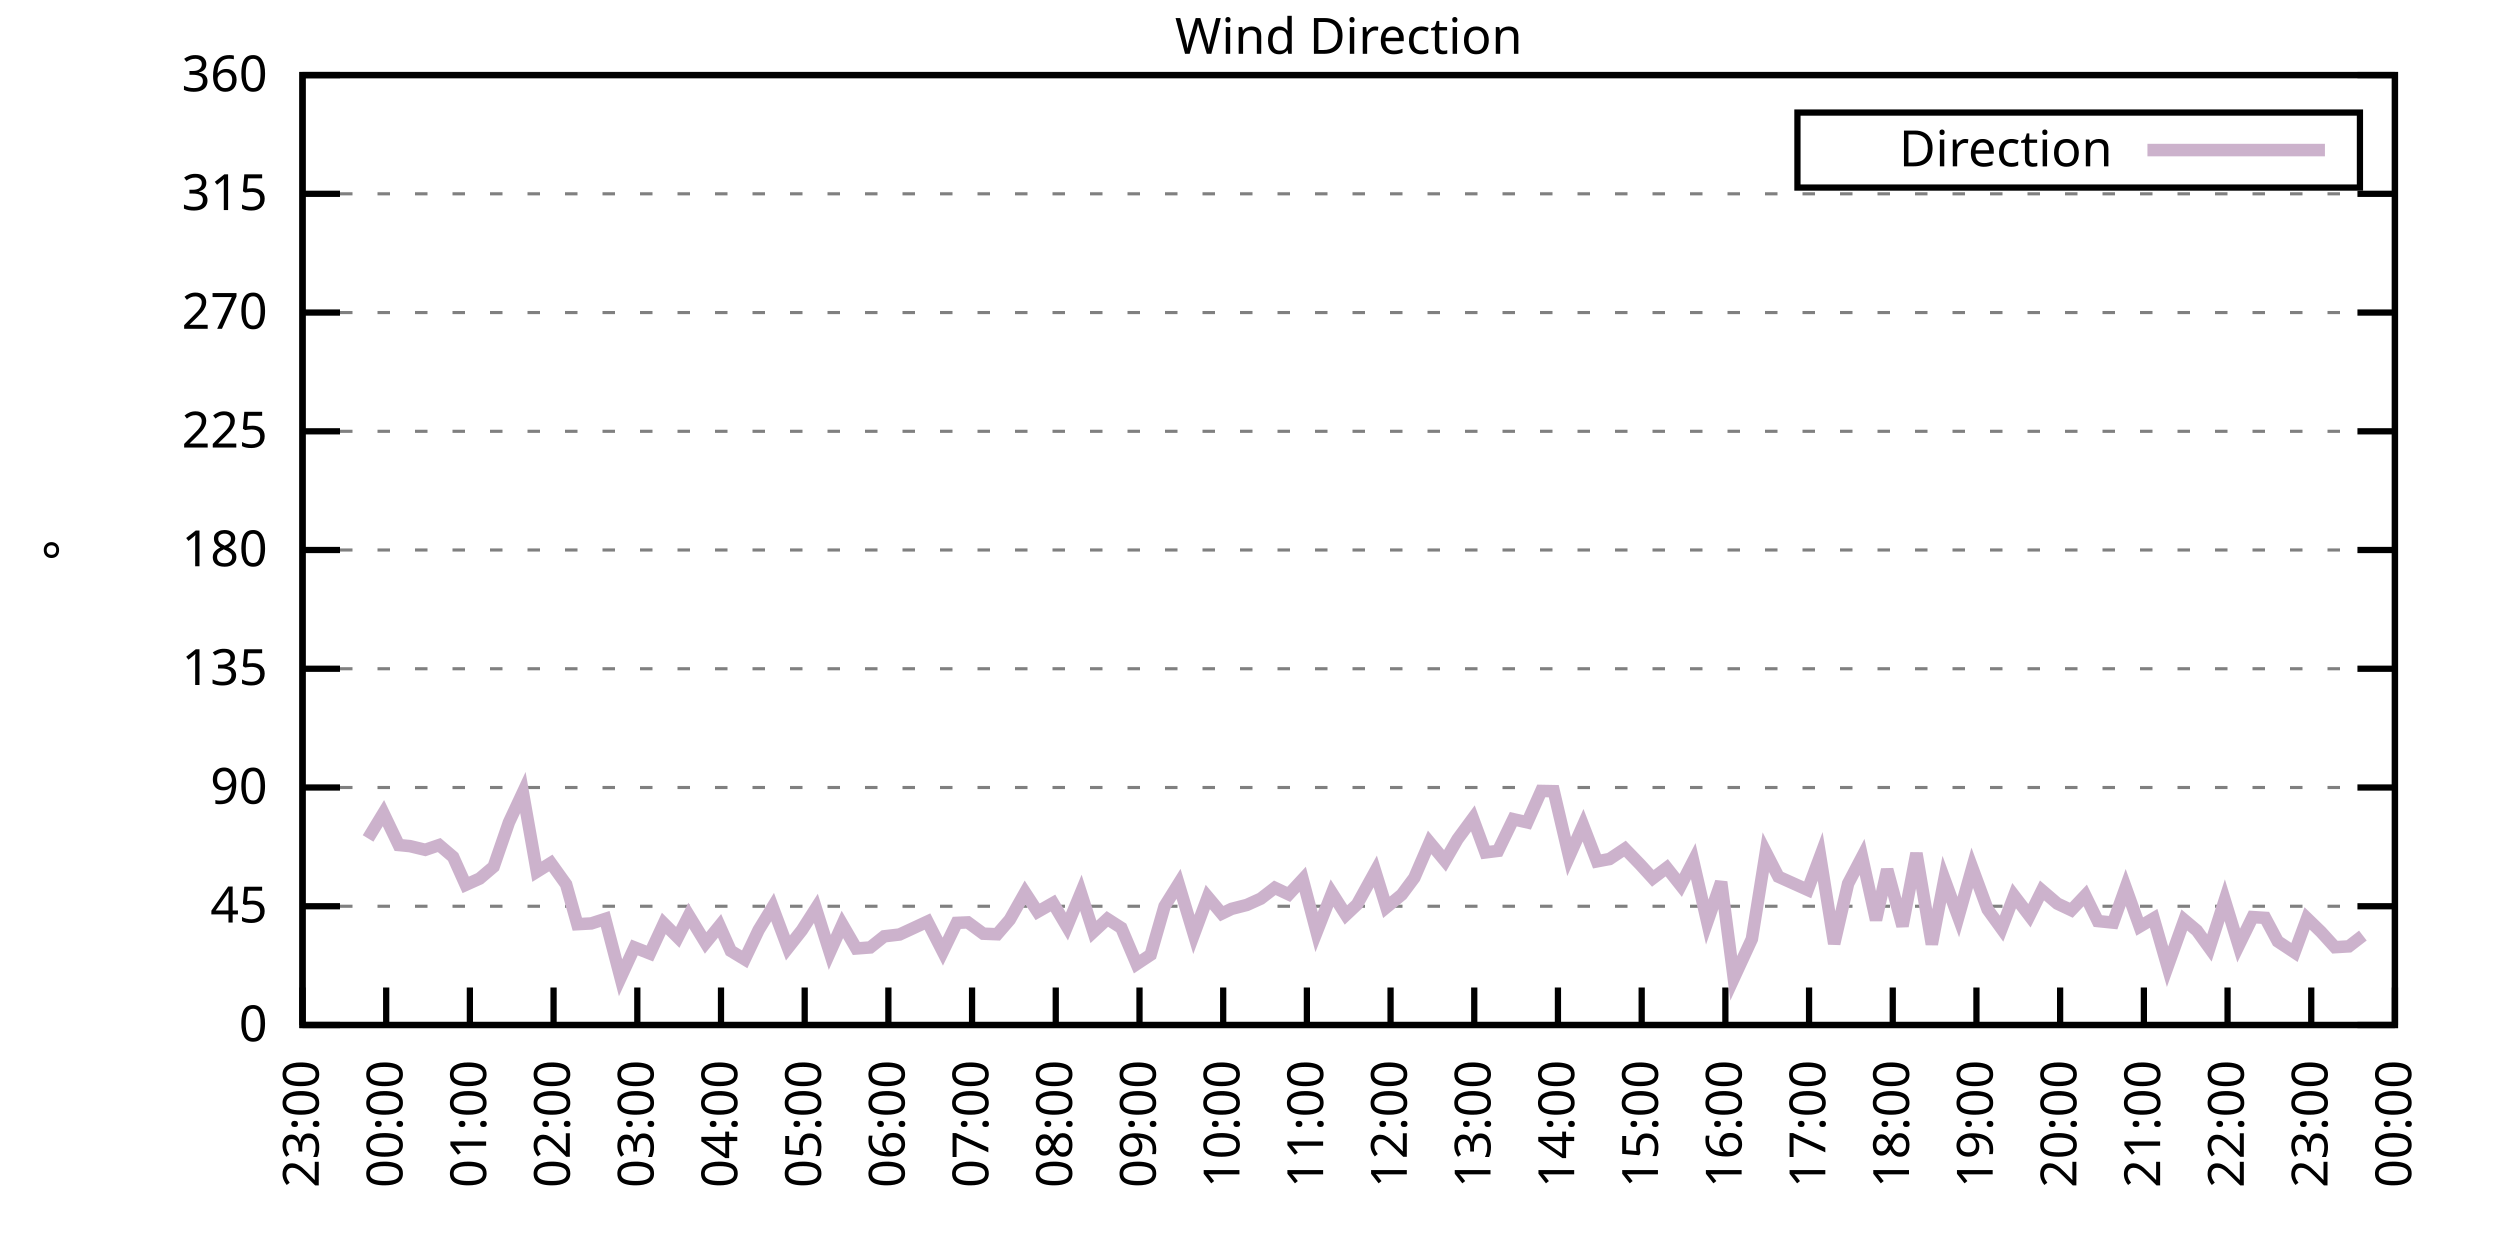
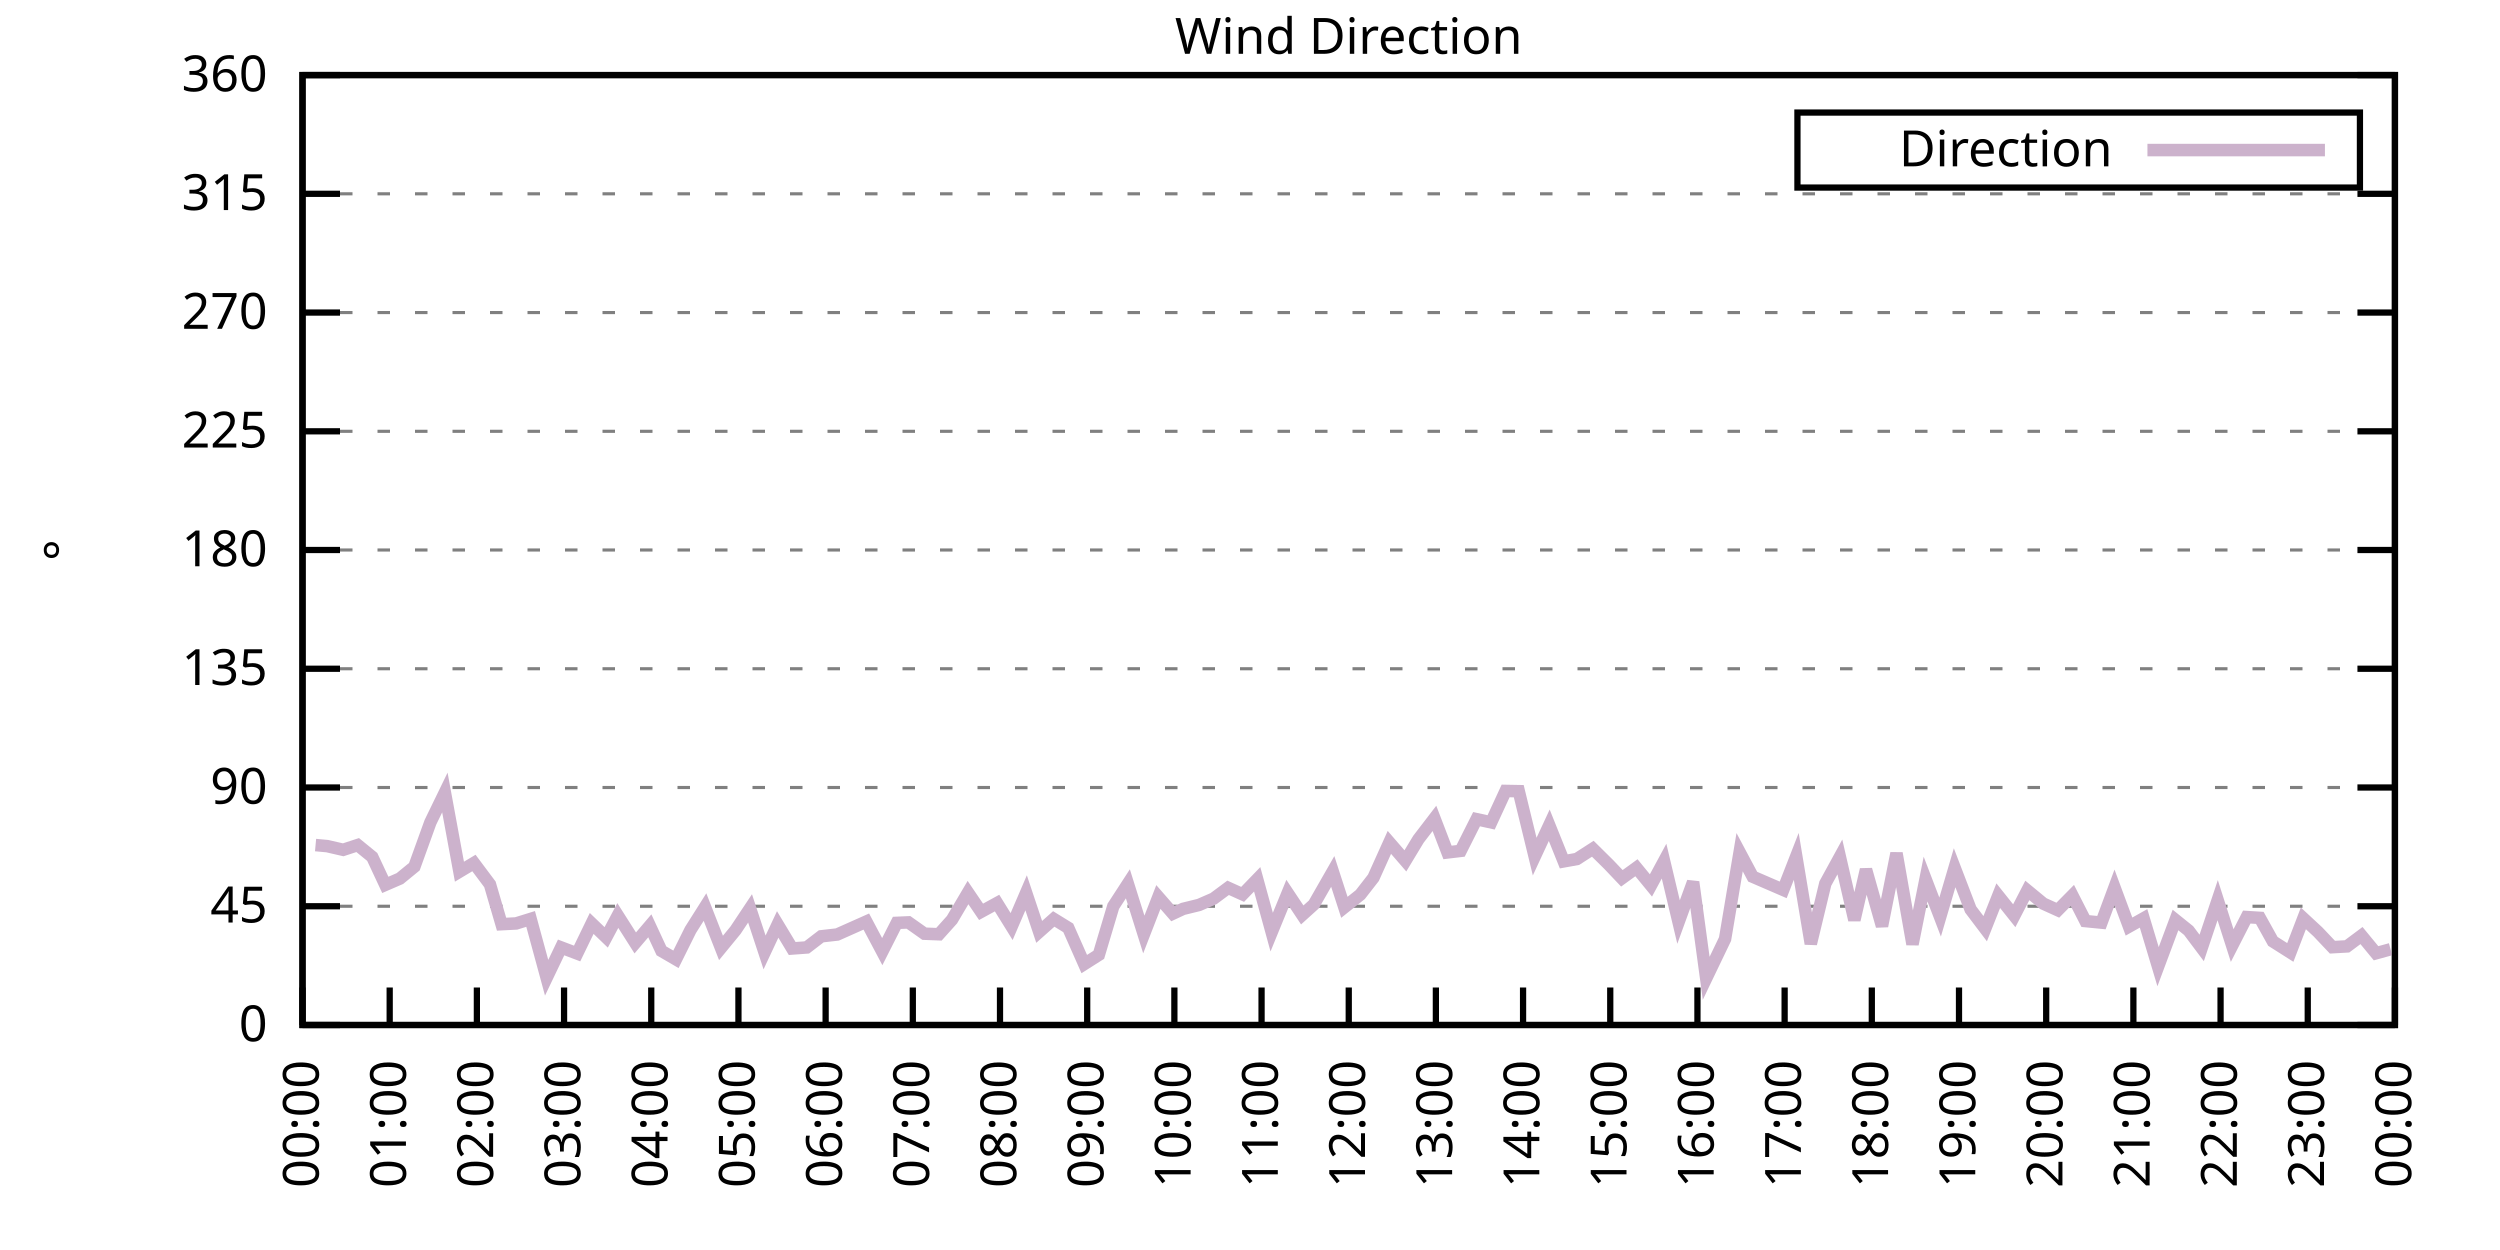
<svg xmlns="http://www.w3.org/2000/svg" xmlns:xlink="http://www.w3.org/1999/xlink" width="400" height="200" viewBox="0 0 400 200">
  <g id="gnuplot_canvas">
    <rect x="0" y="0" width="400" height="200" fill="none" />
    <defs>
      <circle id="gpDot" r="0.5" stroke-width="0.5" stroke="currentColor" />
      <path id="gpPt0" stroke-width="0.333" stroke="currentColor" d="M-1,0 h2 M0,-1 v2" />
      <path id="gpPt1" stroke-width="0.333" stroke="currentColor" d="M-1,-1 L1,1 M1,-1 L-1,1" />
      <path id="gpPt2" stroke-width="0.333" stroke="currentColor" d="M-1,0 L1,0 M0,-1 L0,1 M-1,-1 L1,1 M-1,1 L1,-1" />
      <rect id="gpPt3" stroke-width="0.333" stroke="currentColor" x="-1" y="-1" width="2" height="2" />
      <rect id="gpPt4" stroke-width="0.333" stroke="currentColor" fill="currentColor" x="-1" y="-1" width="2" height="2" />
      <circle id="gpPt5" stroke-width="0.333" stroke="currentColor" cx="0" cy="0" r="1" />
      <use xlink:href="#gpPt5" id="gpPt6" fill="currentColor" stroke="none" />
      <path id="gpPt7" stroke-width="0.333" stroke="currentColor" d="M0,-1.33 L-1.33,0.67 L1.33,0.67 z" />
      <use xlink:href="#gpPt7" id="gpPt8" fill="currentColor" stroke="none" />
      <use xlink:href="#gpPt7" id="gpPt9" stroke="currentColor" transform="rotate(180)" />
      <use xlink:href="#gpPt9" id="gpPt10" fill="currentColor" stroke="none" />
      <use xlink:href="#gpPt3" id="gpPt11" stroke="currentColor" transform="rotate(45)" />
      <use xlink:href="#gpPt11" id="gpPt12" fill="currentColor" stroke="none" />
      <path id="gpPt13" stroke-width="0.333" stroke="currentColor" d="M0,1.330 L1.265,0.411 L0.782,-1.067 L-0.782,-1.076 L-1.265,0.411 z" />
      <use xlink:href="#gpPt13" id="gpPt14" fill="currentColor" stroke="none" />
      <filter id="textbox" filterUnits="objectBoundingBox" x="0" y="0" height="1" width="1">
        <feFlood flood-color="white" flood-opacity="1" result="bgnd" />
        <feComposite in="SourceGraphic" in2="bgnd" operator="atop" />
      </filter>
      <filter id="greybox" filterUnits="objectBoundingBox" x="0" y="0" height="1" width="1">
        <feFlood flood-color="lightgrey" flood-opacity="1" result="grey" />
        <feComposite in="SourceGraphic" in2="grey" operator="atop" />
      </filter>
    </defs>
    <g fill="none" color="white" stroke="currentColor" stroke-width="1.00" stroke-linecap="butt" stroke-linejoin="miter">
</g>
    <g fill="none" color="black" stroke="currentColor" stroke-width="1.00" stroke-linecap="butt" stroke-linejoin="miter">
      <g stroke="none" shape-rendering="crispEdges">
        <polygon fill="rgb(255, 255, 255)" points="48.40,164.00 383.18,164.00 383.18,12.02 48.40,12.02 " />
      </g>
    </g>
    <g fill="none" color="black" stroke="currentColor" stroke-width="1.00" stroke-linecap="butt" stroke-linejoin="miter">
</g>
    <g fill="none" color="black" stroke="black" stroke-width="0.50" stroke-linecap="butt" stroke-linejoin="miter">
</g>
    <g fill="none" color="gray" stroke="currentColor" stroke-width="0.50" stroke-linecap="butt" stroke-linejoin="miter">
      <path stroke="gray" stroke-dasharray="2,4" class="gridline" d="M48.40,164.00 L383.19,164.00  " />
    </g>
    <g fill="none" color="gray" stroke="gray" stroke-width="1.00" stroke-linecap="butt" stroke-linejoin="miter">
</g>
    <g fill="none" color="black" stroke="currentColor" stroke-width="1.00" stroke-linecap="butt" stroke-linejoin="miter">
      <path stroke="black" d="M48.40,164.00 L54.40,164.00 M383.19,164.00 L377.19,164.00  " />
      <g transform="translate(42.80,166.60)" stroke="none" fill="black" font-family="Sans" font-size="8.00" text-anchor="end">
        <text>
          <tspan font-family="Sans"> 0</tspan>
        </text>
      </g>
    </g>
    <g fill="none" color="black" stroke="currentColor" stroke-width="1.00" stroke-linecap="butt" stroke-linejoin="miter">
</g>
    <g fill="none" color="black" stroke="black" stroke-width="0.50" stroke-linecap="butt" stroke-linejoin="miter">
</g>
    <g fill="none" color="gray" stroke="currentColor" stroke-width="0.50" stroke-linecap="butt" stroke-linejoin="miter">
      <path stroke="gray" stroke-dasharray="2,4" class="gridline" d="M48.40,145.00 L383.19,145.00  " />
    </g>
    <g fill="none" color="gray" stroke="gray" stroke-width="1.00" stroke-linecap="butt" stroke-linejoin="miter">
</g>
    <g fill="none" color="black" stroke="currentColor" stroke-width="1.00" stroke-linecap="butt" stroke-linejoin="miter">
      <path stroke="black" d="M48.40,145.00 L54.40,145.00 M383.19,145.00 L377.19,145.00  " />
      <g transform="translate(42.80,147.60)" stroke="none" fill="black" font-family="Sans" font-size="8.00" text-anchor="end">
        <text>
          <tspan font-family="Sans"> 45</tspan>
        </text>
      </g>
    </g>
    <g fill="none" color="black" stroke="currentColor" stroke-width="1.00" stroke-linecap="butt" stroke-linejoin="miter">
</g>
    <g fill="none" color="black" stroke="black" stroke-width="0.50" stroke-linecap="butt" stroke-linejoin="miter">
</g>
    <g fill="none" color="gray" stroke="currentColor" stroke-width="0.50" stroke-linecap="butt" stroke-linejoin="miter">
      <path stroke="gray" stroke-dasharray="2,4" class="gridline" d="M48.40,126.00 L383.19,126.00  " />
    </g>
    <g fill="none" color="gray" stroke="gray" stroke-width="1.00" stroke-linecap="butt" stroke-linejoin="miter">
</g>
    <g fill="none" color="black" stroke="currentColor" stroke-width="1.00" stroke-linecap="butt" stroke-linejoin="miter">
      <path stroke="black" d="M48.40,126.00 L54.40,126.00 M383.19,126.00 L377.19,126.00  " />
      <g transform="translate(42.80,128.60)" stroke="none" fill="black" font-family="Sans" font-size="8.00" text-anchor="end">
        <text>
          <tspan font-family="Sans"> 90</tspan>
        </text>
      </g>
    </g>
    <g fill="none" color="black" stroke="currentColor" stroke-width="1.00" stroke-linecap="butt" stroke-linejoin="miter">
</g>
    <g fill="none" color="black" stroke="black" stroke-width="0.50" stroke-linecap="butt" stroke-linejoin="miter">
</g>
    <g fill="none" color="gray" stroke="currentColor" stroke-width="0.50" stroke-linecap="butt" stroke-linejoin="miter">
      <path stroke="gray" stroke-dasharray="2,4" class="gridline" d="M48.40,107.00 L383.19,107.00  " />
    </g>
    <g fill="none" color="gray" stroke="gray" stroke-width="1.00" stroke-linecap="butt" stroke-linejoin="miter">
</g>
    <g fill="none" color="black" stroke="currentColor" stroke-width="1.00" stroke-linecap="butt" stroke-linejoin="miter">
      <path stroke="black" d="M48.40,107.00 L54.40,107.00 M383.19,107.00 L377.19,107.00  " />
      <g transform="translate(42.80,109.60)" stroke="none" fill="black" font-family="Sans" font-size="8.00" text-anchor="end">
        <text>
          <tspan font-family="Sans"> 135</tspan>
        </text>
      </g>
    </g>
    <g fill="none" color="black" stroke="currentColor" stroke-width="1.00" stroke-linecap="butt" stroke-linejoin="miter">
</g>
    <g fill="none" color="black" stroke="black" stroke-width="0.50" stroke-linecap="butt" stroke-linejoin="miter">
</g>
    <g fill="none" color="gray" stroke="currentColor" stroke-width="0.50" stroke-linecap="butt" stroke-linejoin="miter">
      <path stroke="gray" stroke-dasharray="2,4" class="gridline" d="M48.40,88.00 L383.19,88.00  " />
    </g>
    <g fill="none" color="gray" stroke="gray" stroke-width="1.00" stroke-linecap="butt" stroke-linejoin="miter">
</g>
    <g fill="none" color="black" stroke="currentColor" stroke-width="1.00" stroke-linecap="butt" stroke-linejoin="miter">
      <path stroke="black" d="M48.40,88.00 L54.40,88.00 M383.19,88.00 L377.19,88.00  " />
      <g transform="translate(42.80,90.60)" stroke="none" fill="black" font-family="Sans" font-size="8.00" text-anchor="end">
        <text>
          <tspan font-family="Sans"> 180</tspan>
        </text>
      </g>
    </g>
    <g fill="none" color="black" stroke="currentColor" stroke-width="1.00" stroke-linecap="butt" stroke-linejoin="miter">
</g>
    <g fill="none" color="black" stroke="black" stroke-width="0.50" stroke-linecap="butt" stroke-linejoin="miter">
</g>
    <g fill="none" color="gray" stroke="currentColor" stroke-width="0.50" stroke-linecap="butt" stroke-linejoin="miter">
      <path stroke="gray" stroke-dasharray="2,4" class="gridline" d="M48.40,69.01 L383.19,69.01  " />
    </g>
    <g fill="none" color="gray" stroke="gray" stroke-width="1.00" stroke-linecap="butt" stroke-linejoin="miter">
</g>
    <g fill="none" color="black" stroke="currentColor" stroke-width="1.00" stroke-linecap="butt" stroke-linejoin="miter">
      <path stroke="black" d="M48.40,69.01 L54.40,69.01 M383.19,69.01 L377.19,69.01  " />
      <g transform="translate(42.80,71.61)" stroke="none" fill="black" font-family="Sans" font-size="8.00" text-anchor="end">
        <text>
          <tspan font-family="Sans"> 225</tspan>
        </text>
      </g>
    </g>
    <g fill="none" color="black" stroke="currentColor" stroke-width="1.00" stroke-linecap="butt" stroke-linejoin="miter">
</g>
    <g fill="none" color="black" stroke="black" stroke-width="0.50" stroke-linecap="butt" stroke-linejoin="miter">
</g>
    <g fill="none" color="gray" stroke="currentColor" stroke-width="0.50" stroke-linecap="butt" stroke-linejoin="miter">
      <path stroke="gray" stroke-dasharray="2,4" class="gridline" d="M48.40,50.01 L383.19,50.01  " />
    </g>
    <g fill="none" color="gray" stroke="gray" stroke-width="1.00" stroke-linecap="butt" stroke-linejoin="miter">
</g>
    <g fill="none" color="black" stroke="currentColor" stroke-width="1.00" stroke-linecap="butt" stroke-linejoin="miter">
      <path stroke="black" d="M48.40,50.01 L54.40,50.01 M383.19,50.01 L377.19,50.01  " />
      <g transform="translate(42.80,52.61)" stroke="none" fill="black" font-family="Sans" font-size="8.00" text-anchor="end">
        <text>
          <tspan font-family="Sans"> 270</tspan>
        </text>
      </g>
    </g>
    <g fill="none" color="black" stroke="currentColor" stroke-width="1.00" stroke-linecap="butt" stroke-linejoin="miter">
</g>
    <g fill="none" color="black" stroke="black" stroke-width="0.50" stroke-linecap="butt" stroke-linejoin="miter">
</g>
    <g fill="none" color="gray" stroke="currentColor" stroke-width="0.50" stroke-linecap="butt" stroke-linejoin="miter">
      <path stroke="gray" stroke-dasharray="2,4" class="gridline" d="M48.40,31.01 L383.19,31.01  " />
    </g>
    <g fill="none" color="gray" stroke="gray" stroke-width="1.00" stroke-linecap="butt" stroke-linejoin="miter">
</g>
    <g fill="none" color="black" stroke="currentColor" stroke-width="1.00" stroke-linecap="butt" stroke-linejoin="miter">
      <path stroke="black" d="M48.40,31.01 L54.40,31.01 M383.19,31.01 L377.19,31.01  " />
      <g transform="translate(42.80,33.61)" stroke="none" fill="black" font-family="Sans" font-size="8.00" text-anchor="end">
        <text>
          <tspan font-family="Sans"> 315</tspan>
        </text>
      </g>
    </g>
    <g fill="none" color="black" stroke="currentColor" stroke-width="1.00" stroke-linecap="butt" stroke-linejoin="miter">
</g>
    <g fill="none" color="black" stroke="black" stroke-width="0.50" stroke-linecap="butt" stroke-linejoin="miter">
</g>
    <g fill="none" color="gray" stroke="currentColor" stroke-width="0.50" stroke-linecap="butt" stroke-linejoin="miter">
      <path stroke="gray" stroke-dasharray="2,4" class="gridline" d="M48.40,12.01 L383.19,12.01  " />
    </g>
    <g fill="none" color="gray" stroke="gray" stroke-width="1.00" stroke-linecap="butt" stroke-linejoin="miter">
</g>
    <g fill="none" color="black" stroke="currentColor" stroke-width="1.00" stroke-linecap="butt" stroke-linejoin="miter">
      <path stroke="black" d="M48.40,12.01 L54.40,12.01 M383.19,12.01 L377.19,12.01  " />
      <g transform="translate(42.80,14.61)" stroke="none" fill="black" font-family="Sans" font-size="8.00" text-anchor="end">
        <text>
          <tspan font-family="Sans"> 360</tspan>
        </text>
      </g>
    </g>
    <g fill="none" color="black" stroke="currentColor" stroke-width="1.00" stroke-linecap="butt" stroke-linejoin="miter">
      <path stroke="black" d="M48.40,164.00 L48.40,158.00  " />
      <g transform="translate(51.00,169.60) rotate(270.00)" stroke="none" fill="black" font-family="Sans" font-size="8.00" text-anchor="end">
        <text>
-           <tspan font-family="Sans">23:00</tspan>
-         </text>
-       </g>
-     </g>
-     <g fill="none" color="black" stroke="currentColor" stroke-width="1.00" stroke-linecap="butt" stroke-linejoin="miter">
-       <path stroke="black" d="M61.79,164.00 L61.79,158.00  " />
-       <g transform="translate(64.39,169.60) rotate(270.00)" stroke="none" fill="black" font-family="Sans" font-size="8.00" text-anchor="end">
-         <text>
          <tspan font-family="Sans">00:00</tspan>
        </text>
      </g>
    </g>
    <g fill="none" color="black" stroke="currentColor" stroke-width="1.00" stroke-linecap="butt" stroke-linejoin="miter">
-       <path stroke="black" d="M75.18,164.00 L75.18,158.00  " />
-       <g transform="translate(77.78,169.60) rotate(270.00)" stroke="none" fill="black" font-family="Sans" font-size="8.00" text-anchor="end">
+       <path stroke="black" d="M62.35,164.00 L62.35,158.00  " />
+       <g transform="translate(64.95,169.60) rotate(270.00)" stroke="none" fill="black" font-family="Sans" font-size="8.00" text-anchor="end">
        <text>
          <tspan font-family="Sans">01:00</tspan>
        </text>
      </g>
    </g>
    <g fill="none" color="black" stroke="currentColor" stroke-width="1.00" stroke-linecap="butt" stroke-linejoin="miter">
-       <path stroke="black" d="M88.57,164.00 L88.57,158.00  " />
-       <g transform="translate(91.17,169.60) rotate(270.00)" stroke="none" fill="black" font-family="Sans" font-size="8.00" text-anchor="end">
+       <path stroke="black" d="M76.30,164.00 L76.30,158.00  " />
+       <g transform="translate(78.90,169.60) rotate(270.00)" stroke="none" fill="black" font-family="Sans" font-size="8.00" text-anchor="end">
        <text>
          <tspan font-family="Sans">02:00</tspan>
        </text>
      </g>
    </g>
    <g fill="none" color="black" stroke="currentColor" stroke-width="1.00" stroke-linecap="butt" stroke-linejoin="miter">
-       <path stroke="black" d="M101.97,164.00 L101.97,158.00  " />
-       <g transform="translate(104.57,169.60) rotate(270.00)" stroke="none" fill="black" font-family="Sans" font-size="8.00" text-anchor="end">
+       <path stroke="black" d="M90.25,164.00 L90.25,158.00  " />
+       <g transform="translate(92.85,169.60) rotate(270.00)" stroke="none" fill="black" font-family="Sans" font-size="8.00" text-anchor="end">
        <text>
          <tspan font-family="Sans">03:00</tspan>
        </text>
      </g>
    </g>
    <g fill="none" color="black" stroke="currentColor" stroke-width="1.00" stroke-linecap="butt" stroke-linejoin="miter">
-       <path stroke="black" d="M115.36,164.00 L115.36,158.00  " />
-       <g transform="translate(117.96,169.60) rotate(270.00)" stroke="none" fill="black" font-family="Sans" font-size="8.00" text-anchor="end">
+       <path stroke="black" d="M104.20,164.00 L104.20,158.00  " />
+       <g transform="translate(106.80,169.60) rotate(270.00)" stroke="none" fill="black" font-family="Sans" font-size="8.00" text-anchor="end">
        <text>
          <tspan font-family="Sans">04:00</tspan>
        </text>
      </g>
    </g>
    <g fill="none" color="black" stroke="currentColor" stroke-width="1.00" stroke-linecap="butt" stroke-linejoin="miter">
-       <path stroke="black" d="M128.75,164.00 L128.75,158.00  " />
-       <g transform="translate(131.35,169.60) rotate(270.00)" stroke="none" fill="black" font-family="Sans" font-size="8.00" text-anchor="end">
+       <path stroke="black" d="M118.15,164.00 L118.15,158.00  " />
+       <g transform="translate(120.75,169.60) rotate(270.00)" stroke="none" fill="black" font-family="Sans" font-size="8.00" text-anchor="end">
        <text>
          <tspan font-family="Sans">05:00</tspan>
        </text>
      </g>
    </g>
    <g fill="none" color="black" stroke="currentColor" stroke-width="1.00" stroke-linecap="butt" stroke-linejoin="miter">
-       <path stroke="black" d="M142.14,164.00 L142.14,158.00  " />
-       <g transform="translate(144.74,169.60) rotate(270.00)" stroke="none" fill="black" font-family="Sans" font-size="8.00" text-anchor="end">
+       <path stroke="black" d="M132.10,164.00 L132.10,158.00  " />
+       <g transform="translate(134.70,169.60) rotate(270.00)" stroke="none" fill="black" font-family="Sans" font-size="8.00" text-anchor="end">
        <text>
          <tspan font-family="Sans">06:00</tspan>
        </text>
      </g>
    </g>
    <g fill="none" color="black" stroke="currentColor" stroke-width="1.00" stroke-linecap="butt" stroke-linejoin="miter">
-       <path stroke="black" d="M155.53,164.00 L155.53,158.00  " />
-       <g transform="translate(158.13,169.60) rotate(270.00)" stroke="none" fill="black" font-family="Sans" font-size="8.00" text-anchor="end">
+       <path stroke="black" d="M146.05,164.00 L146.05,158.00  " />
+       <g transform="translate(148.65,169.60) rotate(270.00)" stroke="none" fill="black" font-family="Sans" font-size="8.00" text-anchor="end">
        <text>
          <tspan font-family="Sans">07:00</tspan>
        </text>
      </g>
    </g>
    <g fill="none" color="black" stroke="currentColor" stroke-width="1.00" stroke-linecap="butt" stroke-linejoin="miter">
-       <path stroke="black" d="M168.92,164.00 L168.92,158.00  " />
-       <g transform="translate(171.52,169.60) rotate(270.00)" stroke="none" fill="black" font-family="Sans" font-size="8.00" text-anchor="end">
+       <path stroke="black" d="M160.00,164.00 L160.00,158.00  " />
+       <g transform="translate(162.60,169.60) rotate(270.00)" stroke="none" fill="black" font-family="Sans" font-size="8.00" text-anchor="end">
        <text>
          <tspan font-family="Sans">08:00</tspan>
        </text>
      </g>
    </g>
    <g fill="none" color="black" stroke="currentColor" stroke-width="1.00" stroke-linecap="butt" stroke-linejoin="miter">
-       <path stroke="black" d="M182.32,164.00 L182.32,158.00  " />
-       <g transform="translate(184.92,169.60) rotate(270.00)" stroke="none" fill="black" font-family="Sans" font-size="8.00" text-anchor="end">
+       <path stroke="black" d="M173.95,164.00 L173.95,158.00  " />
+       <g transform="translate(176.55,169.60) rotate(270.00)" stroke="none" fill="black" font-family="Sans" font-size="8.00" text-anchor="end">
        <text>
          <tspan font-family="Sans">09:00</tspan>
        </text>
      </g>
    </g>
    <g fill="none" color="black" stroke="currentColor" stroke-width="1.00" stroke-linecap="butt" stroke-linejoin="miter">
-       <path stroke="black" d="M195.71,164.00 L195.71,158.00  " />
-       <g transform="translate(198.31,169.60) rotate(270.00)" stroke="none" fill="black" font-family="Sans" font-size="8.00" text-anchor="end">
+       <path stroke="black" d="M187.90,164.00 L187.90,158.00  " />
+       <g transform="translate(190.50,169.60) rotate(270.00)" stroke="none" fill="black" font-family="Sans" font-size="8.00" text-anchor="end">
        <text>
          <tspan font-family="Sans">10:00</tspan>
        </text>
      </g>
    </g>
    <g fill="none" color="black" stroke="currentColor" stroke-width="1.00" stroke-linecap="butt" stroke-linejoin="miter">
-       <path stroke="black" d="M209.10,164.00 L209.10,158.00  " />
-       <g transform="translate(211.70,169.60) rotate(270.00)" stroke="none" fill="black" font-family="Sans" font-size="8.00" text-anchor="end">
+       <path stroke="black" d="M201.85,164.00 L201.85,158.00  " />
+       <g transform="translate(204.45,169.60) rotate(270.00)" stroke="none" fill="black" font-family="Sans" font-size="8.00" text-anchor="end">
        <text>
          <tspan font-family="Sans">11:00</tspan>
        </text>
      </g>
    </g>
    <g fill="none" color="black" stroke="currentColor" stroke-width="1.00" stroke-linecap="butt" stroke-linejoin="miter">
-       <path stroke="black" d="M222.49,164.00 L222.49,158.00  " />
-       <g transform="translate(225.09,169.60) rotate(270.00)" stroke="none" fill="black" font-family="Sans" font-size="8.00" text-anchor="end">
+       <path stroke="black" d="M215.80,164.00 L215.80,158.00  " />
+       <g transform="translate(218.40,169.60) rotate(270.00)" stroke="none" fill="black" font-family="Sans" font-size="8.00" text-anchor="end">
        <text>
          <tspan font-family="Sans">12:00</tspan>
        </text>
      </g>
    </g>
    <g fill="none" color="black" stroke="currentColor" stroke-width="1.00" stroke-linecap="butt" stroke-linejoin="miter">
-       <path stroke="black" d="M235.88,164.00 L235.88,158.00  " />
-       <g transform="translate(238.48,169.60) rotate(270.00)" stroke="none" fill="black" font-family="Sans" font-size="8.00" text-anchor="end">
+       <path stroke="black" d="M229.74,164.00 L229.74,158.00  " />
+       <g transform="translate(232.34,169.60) rotate(270.00)" stroke="none" fill="black" font-family="Sans" font-size="8.00" text-anchor="end">
        <text>
          <tspan font-family="Sans">13:00</tspan>
        </text>
      </g>
    </g>
    <g fill="none" color="black" stroke="currentColor" stroke-width="1.00" stroke-linecap="butt" stroke-linejoin="miter">
-       <path stroke="black" d="M249.27,164.00 L249.27,158.00  " />
-       <g transform="translate(251.87,169.60) rotate(270.00)" stroke="none" fill="black" font-family="Sans" font-size="8.00" text-anchor="end">
+       <path stroke="black" d="M243.69,164.00 L243.69,158.00  " />
+       <g transform="translate(246.29,169.60) rotate(270.00)" stroke="none" fill="black" font-family="Sans" font-size="8.00" text-anchor="end">
        <text>
          <tspan font-family="Sans">14:00</tspan>
        </text>
      </g>
    </g>
    <g fill="none" color="black" stroke="currentColor" stroke-width="1.00" stroke-linecap="butt" stroke-linejoin="miter">
-       <path stroke="black" d="M262.67,164.00 L262.67,158.00  " />
-       <g transform="translate(265.27,169.60) rotate(270.00)" stroke="none" fill="black" font-family="Sans" font-size="8.00" text-anchor="end">
+       <path stroke="black" d="M257.64,164.00 L257.64,158.00  " />
+       <g transform="translate(260.24,169.60) rotate(270.00)" stroke="none" fill="black" font-family="Sans" font-size="8.00" text-anchor="end">
        <text>
          <tspan font-family="Sans">15:00</tspan>
        </text>
      </g>
    </g>
    <g fill="none" color="black" stroke="currentColor" stroke-width="1.00" stroke-linecap="butt" stroke-linejoin="miter">
-       <path stroke="black" d="M276.06,164.00 L276.06,158.00  " />
-       <g transform="translate(278.66,169.60) rotate(270.00)" stroke="none" fill="black" font-family="Sans" font-size="8.00" text-anchor="end">
+       <path stroke="black" d="M271.59,164.00 L271.59,158.00  " />
+       <g transform="translate(274.19,169.60) rotate(270.00)" stroke="none" fill="black" font-family="Sans" font-size="8.00" text-anchor="end">
        <text>
          <tspan font-family="Sans">16:00</tspan>
        </text>
      </g>
    </g>
    <g fill="none" color="black" stroke="currentColor" stroke-width="1.00" stroke-linecap="butt" stroke-linejoin="miter">
-       <path stroke="black" d="M289.45,164.00 L289.45,158.00  " />
-       <g transform="translate(292.05,169.60) rotate(270.00)" stroke="none" fill="black" font-family="Sans" font-size="8.00" text-anchor="end">
+       <path stroke="black" d="M285.54,164.00 L285.54,158.00  " />
+       <g transform="translate(288.14,169.60) rotate(270.00)" stroke="none" fill="black" font-family="Sans" font-size="8.00" text-anchor="end">
        <text>
          <tspan font-family="Sans">17:00</tspan>
        </text>
      </g>
    </g>
    <g fill="none" color="black" stroke="currentColor" stroke-width="1.00" stroke-linecap="butt" stroke-linejoin="miter">
-       <path stroke="black" d="M302.84,164.00 L302.84,158.00  " />
-       <g transform="translate(305.44,169.60) rotate(270.00)" stroke="none" fill="black" font-family="Sans" font-size="8.00" text-anchor="end">
+       <path stroke="black" d="M299.49,164.00 L299.49,158.00  " />
+       <g transform="translate(302.09,169.60) rotate(270.00)" stroke="none" fill="black" font-family="Sans" font-size="8.00" text-anchor="end">
        <text>
          <tspan font-family="Sans">18:00</tspan>
        </text>
      </g>
    </g>
    <g fill="none" color="black" stroke="currentColor" stroke-width="1.00" stroke-linecap="butt" stroke-linejoin="miter">
-       <path stroke="black" d="M316.23,164.00 L316.23,158.00  " />
-       <g transform="translate(318.83,169.60) rotate(270.00)" stroke="none" fill="black" font-family="Sans" font-size="8.00" text-anchor="end">
+       <path stroke="black" d="M313.44,164.00 L313.44,158.00  " />
+       <g transform="translate(316.04,169.60) rotate(270.00)" stroke="none" fill="black" font-family="Sans" font-size="8.00" text-anchor="end">
        <text>
          <tspan font-family="Sans">19:00</tspan>
        </text>
      </g>
    </g>
    <g fill="none" color="black" stroke="currentColor" stroke-width="1.00" stroke-linecap="butt" stroke-linejoin="miter">
-       <path stroke="black" d="M329.62,164.00 L329.62,158.00  " />
-       <g transform="translate(332.22,169.60) rotate(270.00)" stroke="none" fill="black" font-family="Sans" font-size="8.00" text-anchor="end">
+       <path stroke="black" d="M327.39,164.00 L327.39,158.00  " />
+       <g transform="translate(329.99,169.60) rotate(270.00)" stroke="none" fill="black" font-family="Sans" font-size="8.00" text-anchor="end">
        <text>
          <tspan font-family="Sans">20:00</tspan>
        </text>
      </g>
    </g>
    <g fill="none" color="black" stroke="currentColor" stroke-width="1.00" stroke-linecap="butt" stroke-linejoin="miter">
-       <path stroke="black" d="M343.02,164.00 L343.02,158.00  " />
-       <g transform="translate(345.62,169.60) rotate(270.00)" stroke="none" fill="black" font-family="Sans" font-size="8.00" text-anchor="end">
+       <path stroke="black" d="M341.34,164.00 L341.34,158.00  " />
+       <g transform="translate(343.94,169.60) rotate(270.00)" stroke="none" fill="black" font-family="Sans" font-size="8.00" text-anchor="end">
        <text>
          <tspan font-family="Sans">21:00</tspan>
        </text>
      </g>
    </g>
    <g fill="none" color="black" stroke="currentColor" stroke-width="1.00" stroke-linecap="butt" stroke-linejoin="miter">
-       <path stroke="black" d="M356.41,164.00 L356.41,158.00  " />
-       <g transform="translate(359.01,169.60) rotate(270.00)" stroke="none" fill="black" font-family="Sans" font-size="8.00" text-anchor="end">
+       <path stroke="black" d="M355.29,164.00 L355.29,158.00  " />
+       <g transform="translate(357.89,169.60) rotate(270.00)" stroke="none" fill="black" font-family="Sans" font-size="8.00" text-anchor="end">
        <text>
          <tspan font-family="Sans">22:00</tspan>
        </text>
      </g>
    </g>
    <g fill="none" color="black" stroke="currentColor" stroke-width="1.00" stroke-linecap="butt" stroke-linejoin="miter">
-       <path stroke="black" d="M369.80,164.00 L369.80,158.00  " />
-       <g transform="translate(372.40,169.60) rotate(270.00)" stroke="none" fill="black" font-family="Sans" font-size="8.00" text-anchor="end">
+       <path stroke="black" d="M369.24,164.00 L369.24,158.00  " />
+       <g transform="translate(371.84,169.60) rotate(270.00)" stroke="none" fill="black" font-family="Sans" font-size="8.00" text-anchor="end">
        <text>
          <tspan font-family="Sans">23:00</tspan>
        </text>
      </g>
    </g>
    <g fill="none" color="black" stroke="currentColor" stroke-width="1.00" stroke-linecap="butt" stroke-linejoin="miter">
      <path stroke="black" d="M383.19,164.00 L383.19,158.00  " />
      <g transform="translate(385.79,169.60) rotate(270.00)" stroke="none" fill="black" font-family="Sans" font-size="8.00" text-anchor="end">
        <text>
          <tspan font-family="Sans">00:00</tspan>
        </text>
      </g>
    </g>
    <g fill="none" color="black" stroke="currentColor" stroke-width="1.00" stroke-linecap="butt" stroke-linejoin="miter">
</g>
    <g fill="none" color="black" stroke="currentColor" stroke-width="1.00" stroke-linecap="butt" stroke-linejoin="miter">
      <path stroke="black" d="M48.40,12.01 L48.40,164.00 L383.19,164.00 L383.19,12.01 L48.40,12.01 Z  " />
    </g>
    <g fill="none" color="black" stroke="currentColor" stroke-width="1.00" stroke-linecap="butt" stroke-linejoin="miter">
</g>
    <g fill="none" color="black" stroke="currentColor" stroke-width="1.00" stroke-linecap="butt" stroke-linejoin="miter">
      <path stroke="black" d="M287.59,30.01 L287.59,18.01 L377.59,18.01 L377.59,30.01 L287.59,30.01 Z  " />
    </g>
    <g id="Wind_direction_plot_1">
      <g fill="none" color="white" stroke="black" stroke-width="2.00" stroke-linecap="butt" stroke-linejoin="miter">
</g>
      <g fill="none" color="black" stroke="currentColor" stroke-width="2.00" stroke-linecap="butt" stroke-linejoin="miter">
        <g transform="translate(337.99,26.61)" stroke="none" fill="black" font-family="Sans" font-size="8.00" text-anchor="end">
          <text>
            <tspan font-family="Sans">Direction</tspan>
          </text>
        </g>
      </g>
      <g fill="none" color="black" stroke="currentColor" stroke-width="2.00" stroke-linecap="butt" stroke-linejoin="miter">
-         <path stroke="rgb(204, 178, 204)" d="M343.59,24.01 L371.99,24.01 M58.89,134.15 L61.35,130.10 L63.80,135.21 L65.59,135.38 L68.04,135.97 L70.27,135.21   L72.50,137.11 L74.51,141.58 L76.75,140.57 L78.98,138.67 L81.43,131.58 L83.66,126.80 L85.90,139.47 L88.13,138.08   L90.58,141.50 L92.37,147.87 L94.60,147.75 L96.83,147.03 L99.29,156.44 L101.52,151.59 L103.98,152.56 L106.21,147.75   L108.44,149.98 L110.22,146.48 L112.90,150.87 L115.13,148.13 L116.92,152.14 L119.15,153.49 L121.38,148.80 L123.62,145.13   L126.07,151.67 L128.30,148.84 L130.54,145.34 L132.77,152.39 L134.78,147.91 L137.01,151.76 L139.24,151.59 L141.47,149.81   L143.93,149.52 L148.39,147.45 L150.85,152.26 L153.08,147.66 L154.86,147.58 L157.32,149.39 L159.55,149.48 L161.56,147.15   L164.01,142.81 L166.02,145.89 L168.48,144.49 L170.71,148.25 L172.94,142.85 L174.95,149.10 L177.18,147.03 L179.41,148.46   L181.87,154.25 L184.10,152.77 L186.33,145.00 L188.57,141.41 L191.02,149.52 L193.25,143.52 L195.48,146.18 L197.05,145.42   L199.50,144.79 L201.73,143.78 L203.97,142.05 L206.20,143.10 L208.43,140.69 L210.66,149.14 L213.12,142.89 L215.35,146.39   L217.13,144.71 L220.04,139.43 L221.82,145.17 L224.28,143.14 L226.29,140.44 L228.74,134.78 L231.20,137.74 L233.20,134.28   L235.66,130.94 L237.67,136.39 L239.68,136.14 L242.13,131.07 L244.36,131.58 L246.60,126.55 L248.60,126.59 L251.06,137.06   L253.29,132.04 L255.52,137.82 L257.53,137.44 L259.99,135.80 L262.44,138.33 L264.45,140.53 L266.68,138.84 L268.92,141.67   L270.92,137.78 L273.16,147.53 L275.39,141.12 L277.40,156.53 L280.30,150.24 L282.53,136.35 L284.54,140.27 L289.23,142.38   L291.23,137.02 L293.47,151.00 L295.70,141.37 L297.93,137.11 L300.16,147.20 L301.95,139.13 L304.40,148.17 L306.63,136.52   L309.09,151.08 L311.10,140.65 L313.33,146.73 L315.56,138.84 L318.02,145.51 L320.25,148.59 L322.26,143.31 L324.71,146.52   L326.72,142.47 L329.18,144.58 L331.41,145.63 L333.64,143.27 L335.65,147.37 L338.10,147.62 L340.11,142.00 L342.35,148.25   L344.58,146.94 L346.81,154.67 L349.49,147.20 L351.50,148.89 L353.51,151.67 L355.96,144.03 L358.19,151.29 L360.42,146.73   L362.43,146.86 L364.44,150.62 L367.12,152.39 L369.13,146.94 L371.36,149.10 L373.59,151.55 L375.82,151.42 L378.06,149.69    " />
+         <path stroke="rgb(204, 178, 204)" d="M343.59,24.01 L371.99,24.01 M50.49,135.21 L52.35,135.38 L54.91,135.97 L57.23,135.21 L59.56,137.11 L61.65,141.58   L63.98,140.57 L66.30,138.67 L68.86,131.58 L71.18,126.80 L73.51,139.47 L75.83,138.08 L78.39,141.50 L80.25,147.87   L82.58,147.75 L84.90,147.03 L87.46,156.44 L89.78,151.59 L92.34,152.56 L94.67,147.75 L96.99,149.98 L98.85,146.48   L101.64,150.87 L103.97,148.13 L105.83,152.14 L108.15,153.49 L110.48,148.80 L112.80,145.13 L115.36,151.67 L117.68,148.84   L120.01,145.34 L122.33,152.39 L124.43,147.91 L126.75,151.76 L129.08,151.59 L131.40,149.81 L133.96,149.52 L138.61,147.45   L141.16,152.26 L143.49,147.66 L145.35,147.58 L147.91,149.39 L150.23,149.48 L152.32,147.15 L154.88,142.81 L156.97,145.89   L159.53,144.49 L161.86,148.25 L164.18,142.85 L166.27,149.10 L168.60,147.03 L170.92,148.46 L173.48,154.25 L175.81,152.77   L178.13,145.00 L180.46,141.41 L183.01,149.52 L185.34,143.52 L187.66,146.18 L189.29,145.42 L191.85,144.79 L194.17,143.78   L196.50,142.05 L198.82,143.10 L201.15,140.69 L203.47,149.14 L206.03,142.89 L208.36,146.39 L210.22,144.71 L213.24,139.43   L215.10,145.17 L217.65,143.14 L219.75,140.44 L222.30,134.78 L224.86,137.74 L226.95,134.28 L229.51,130.94 L231.60,136.39   L233.70,136.14 L236.25,131.07 L238.58,131.58 L240.90,126.55 L243.00,126.59 L245.55,137.06 L247.88,132.04 L250.20,137.82   L252.30,137.44 L254.85,135.80 L257.41,138.33 L259.50,140.53 L261.83,138.84 L264.15,141.67 L266.25,137.78 L268.57,147.53   L270.90,141.12 L272.99,156.53 L276.01,150.24 L278.34,136.35 L280.43,140.27 L285.31,142.38 L287.40,137.02 L289.73,151.00   L292.05,141.37 L294.38,137.11 L296.70,147.20 L298.56,139.13 L301.12,148.17 L303.44,136.52 L306.00,151.08 L308.09,140.65   L310.42,146.73 L312.74,138.84 L315.30,145.51 L317.63,148.59 L319.72,143.31 L322.28,146.52 L324.37,142.47 L326.93,144.58   L329.25,145.63 L331.58,143.27 L333.67,147.37 L336.23,147.62 L338.32,142.00 L340.64,148.25 L342.97,146.94 L345.29,154.67   L348.08,147.20 L350.18,148.89 L352.27,151.67 L354.83,144.03 L357.15,151.29 L359.48,146.73 L361.57,146.86 L363.66,150.62   L366.45,152.39 L368.54,146.94 L370.87,149.10 L373.19,151.55 L375.52,151.42 L377.84,149.69 L380.17,152.52 L382.49,151.88    " />
      </g>
    </g>
    <g fill="none" color="black" stroke="currentColor" stroke-width="2.00" stroke-linecap="butt" stroke-linejoin="miter">
</g>
    <g fill="none" color="black" stroke="black" stroke-width="1.00" stroke-linecap="butt" stroke-linejoin="miter">
</g>
    <g fill="none" color="black" stroke="currentColor" stroke-width="1.00" stroke-linecap="butt" stroke-linejoin="miter">
      <path stroke="black" d="M48.40,12.01 L48.40,164.00 L383.19,164.00 L383.19,12.01 L48.40,12.01 Z  " />
      <g transform="translate(12.80,88.01) rotate(270.00)" stroke="none" fill="black" font-family="Sans" font-size="8.00" text-anchor="middle">
        <text>
          <tspan font-family="Sans">°</tspan>
        </text>
      </g>
    </g>
    <g fill="none" color="black" stroke="currentColor" stroke-width="1.00" stroke-linecap="butt" stroke-linejoin="miter">
</g>
    <g fill="none" color="black" stroke="currentColor" stroke-width="1.00" stroke-linecap="butt" stroke-linejoin="miter">
      <g transform="translate(215.79,8.61)" stroke="none" fill="black" font-family="Sans" font-size="8.00" text-anchor="middle">
        <text>
          <tspan font-family="Sans">Wind Direction</tspan>
        </text>
      </g>
    </g>
    <g fill="none" color="black" stroke="currentColor" stroke-width="1.00" stroke-linecap="butt" stroke-linejoin="miter">
</g>
  </g>
</svg>
